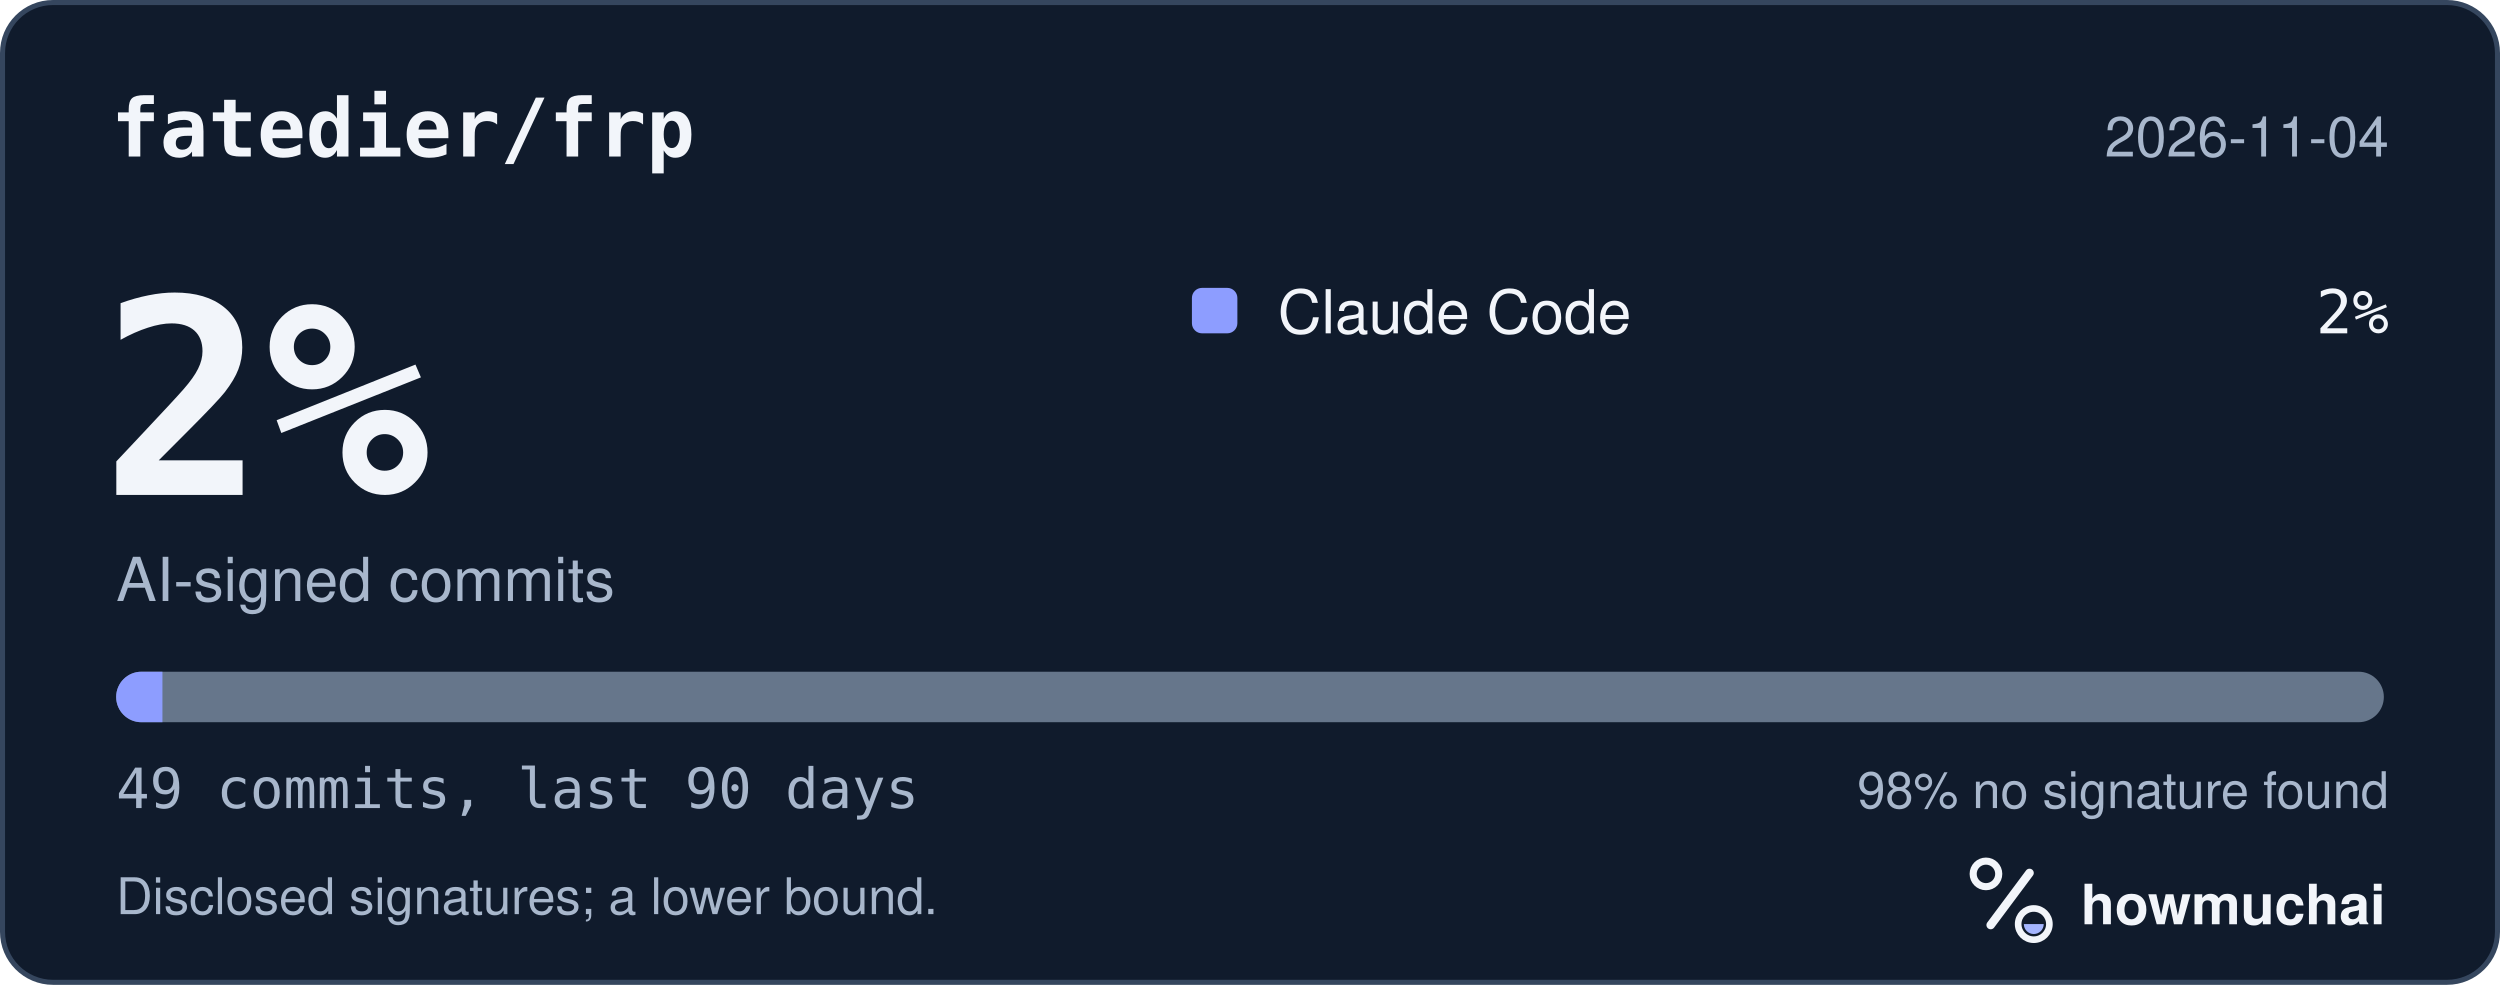
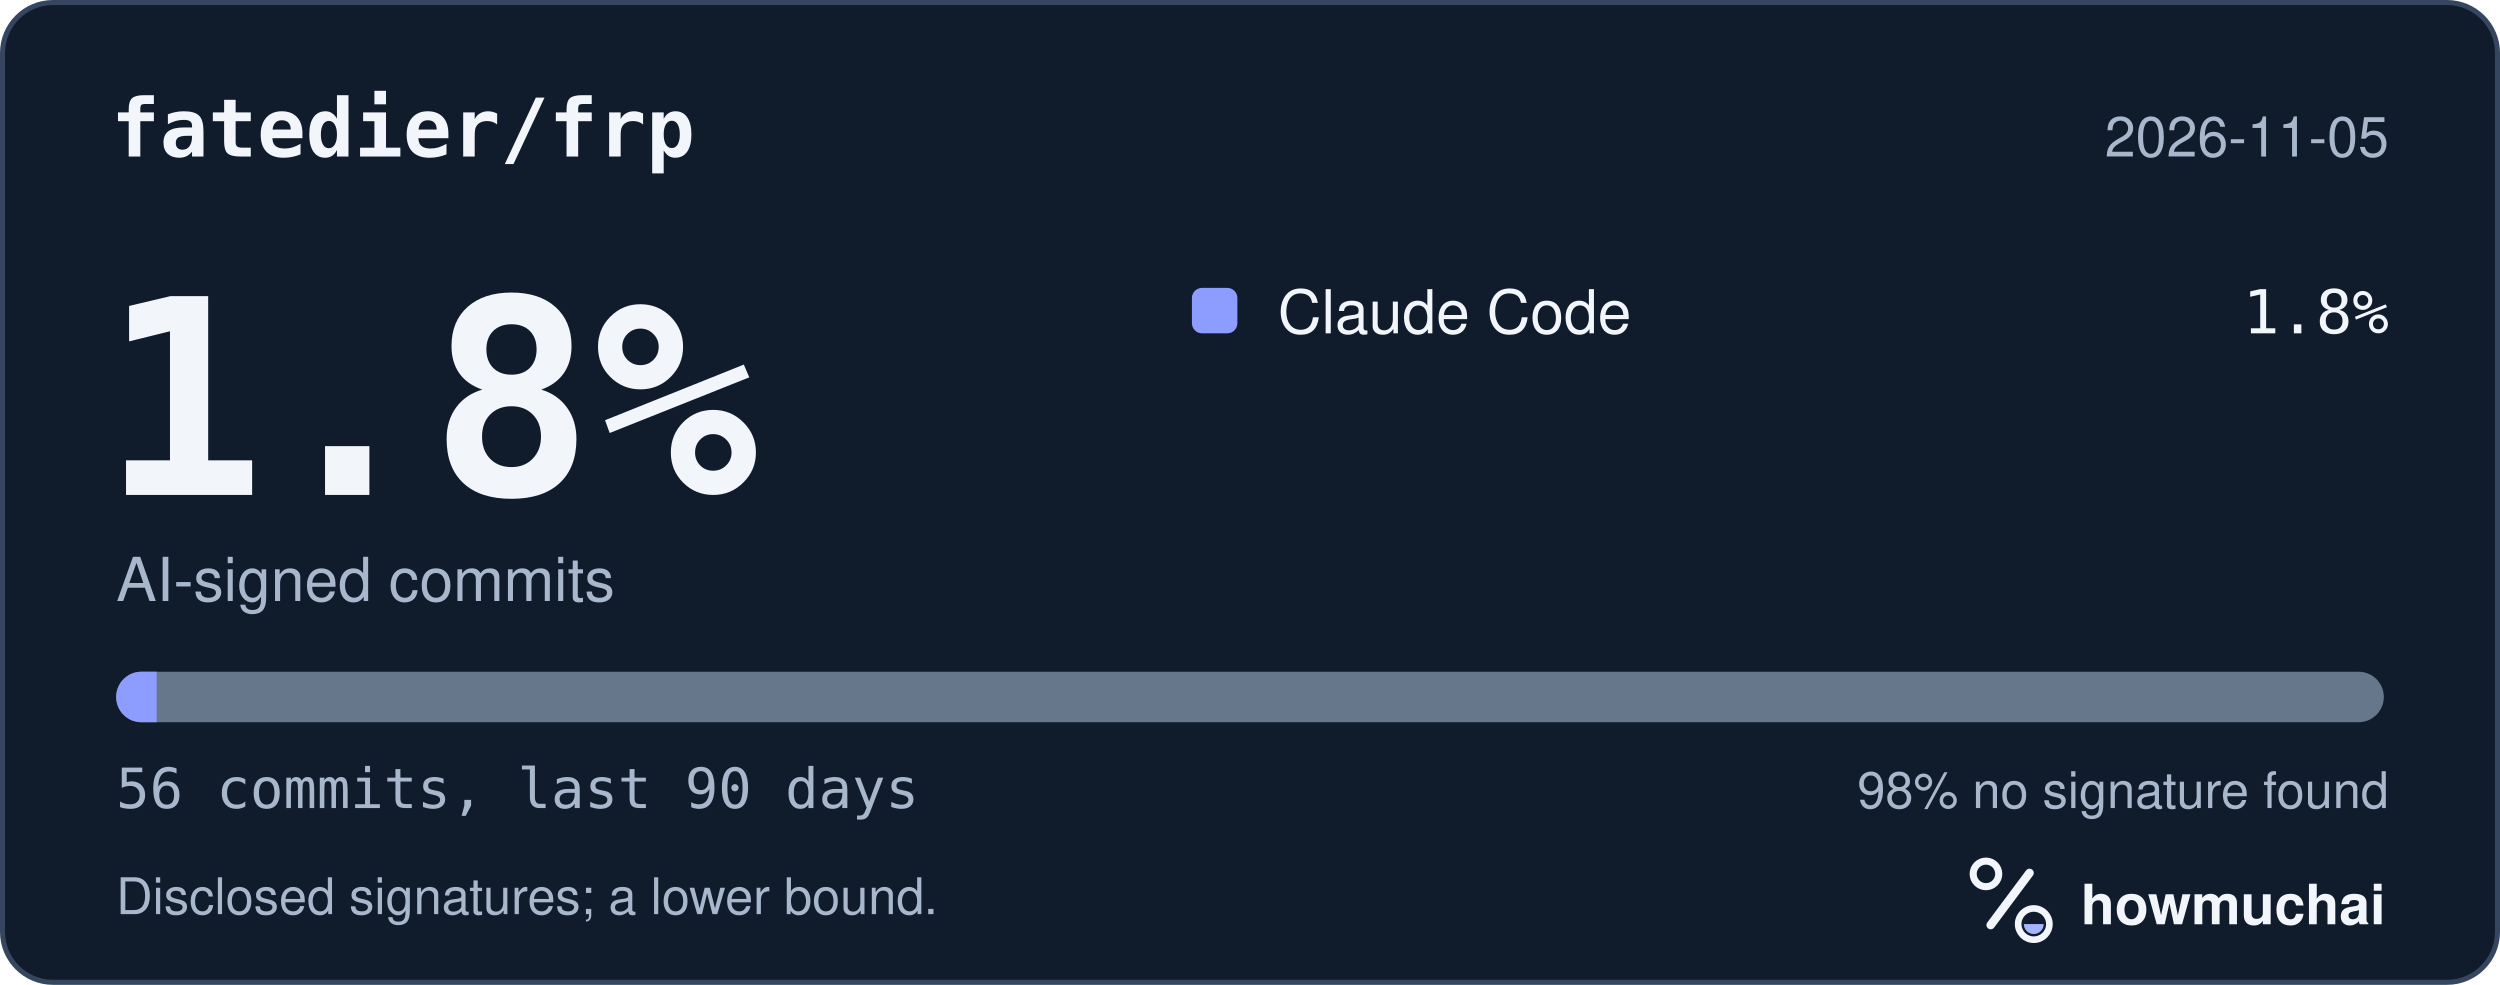
<svg xmlns="http://www.w3.org/2000/svg" width="495" height="195" viewBox="0 0 495 195" role="img" aria-labelledby="hm-t hm-d">
  <rect x="0.5" y="0.5" width="494" height="194" rx="10" fill="#101B2C" stroke="#35465E" />
  <text x="22" y="31" fill="#F2F5FA" font-family="ui-monospace, SF Mono, Menlo, Consolas, IBM Plex Mono, monospace" font-size="16" font-weight="600">fatedier/frp</text>
-   <text x="473" y="31" fill="#A8B7CC" font-family="-apple-system, BlinkMacSystemFont, Segoe UI, Helvetica, Arial, Fira Sans, sans-serif" font-size="11" text-anchor="end">2026-11-04</text>
-   <text x="20" y="98" fill="#F2F5FA" font-family="ui-monospace, SF Mono, Menlo, Consolas, IBM Plex Mono, monospace" font-size="54" font-weight="700">2%</text>
+   <text x="473" y="31" fill="#A8B7CC" font-family="-apple-system, BlinkMacSystemFont, Segoe UI, Helvetica, Arial, Fira Sans, sans-serif" font-size="11" text-anchor="end">2026-11-05</text>
+   <text x="20" y="98" fill="#F2F5FA" font-family="ui-monospace, SF Mono, Menlo, Consolas, IBM Plex Mono, monospace" font-size="54" font-weight="700">1.8%</text>
  <text x="23" y="119" fill="#A8B7CC" font-family="-apple-system, BlinkMacSystemFont, Segoe UI, Helvetica, Arial, Fira Sans, sans-serif" font-size="12">AI-signed commits</text>
  <rect x="236" y="57" width="9" height="9" rx="2" fill="#8D9DFF" />
  <text x="253" y="66" fill="#F2F5FA" font-family="-apple-system, BlinkMacSystemFont, Segoe UI, Helvetica, Arial, Fira Sans, sans-serif" font-size="12">Claude Code</text>
-   <text x="473" y="66" fill="#F2F5FA" font-family="ui-monospace, SF Mono, Menlo, Consolas, IBM Plex Mono, monospace" font-size="12" text-anchor="end">2%</text>
+   <text x="473" y="66" fill="#F2F5FA" font-family="ui-monospace, SF Mono, Menlo, Consolas, IBM Plex Mono, monospace" font-size="12" text-anchor="end">1.8%</text>
  <defs>
    <clipPath id="hm-bar">
      <rect x="23" y="133" width="449" height="10" rx="5" />
    </clipPath>
  </defs>
  <rect x="23" y="133" width="449" height="10" rx="5" fill="#66768B" />
  <g clip-path="url(#hm-bar)">
-     <rect x="23.00" y="133" width="9.16" height="10" fill="#8D9DFF" />
+     <rect x="23.00" y="133" width="8.02" height="10" fill="#8D9DFF" />
  </g>
-   <text x="23" y="160" fill="#A8B7CC" font-family="ui-monospace, SF Mono, Menlo, Consolas, IBM Plex Mono, monospace" font-size="11">49 commits, last 90 days</text>
+   <text x="23" y="160" fill="#A8B7CC" font-family="ui-monospace, SF Mono, Menlo, Consolas, IBM Plex Mono, monospace" font-size="11">56 commits, last 90 days</text>
  <text x="473" y="160" fill="#A8B7CC" font-family="-apple-system, BlinkMacSystemFont, Segoe UI, Helvetica, Arial, Fira Sans, sans-serif" font-size="10" text-anchor="end">98% no signature found</text>
  <text x="23" y="181" fill="#A8B7CC" font-family="-apple-system, BlinkMacSystemFont, Segoe UI, Helvetica, Arial, Fira Sans, sans-serif" font-size="10">Disclosed signatures; a lower bound.</text>
  <g transform="translate(386 166) scale(0.046875)">
    <circle cx="154" cy="150" r="54" fill="none" stroke="#F2F5FA" stroke-width="30" />
    <path d="M174 366 338 146" fill="none" stroke="#F2F5FA" stroke-width="36" stroke-linecap="round" />
    <circle cx="356" cy="362" r="66" fill="none" stroke="#F2F5FA" stroke-width="28" />
    <path d="M314 362a42 42 0 0 0 84 0Z" fill="#A4B5FF" />
  </g>
  <text x="412" y="183" fill="#F2F5FA" font-family="-apple-system, BlinkMacSystemFont, Segoe UI, Helvetica, Arial, Fira Sans, sans-serif" font-size="11" font-weight="650">howmuchai</text>
</svg>
